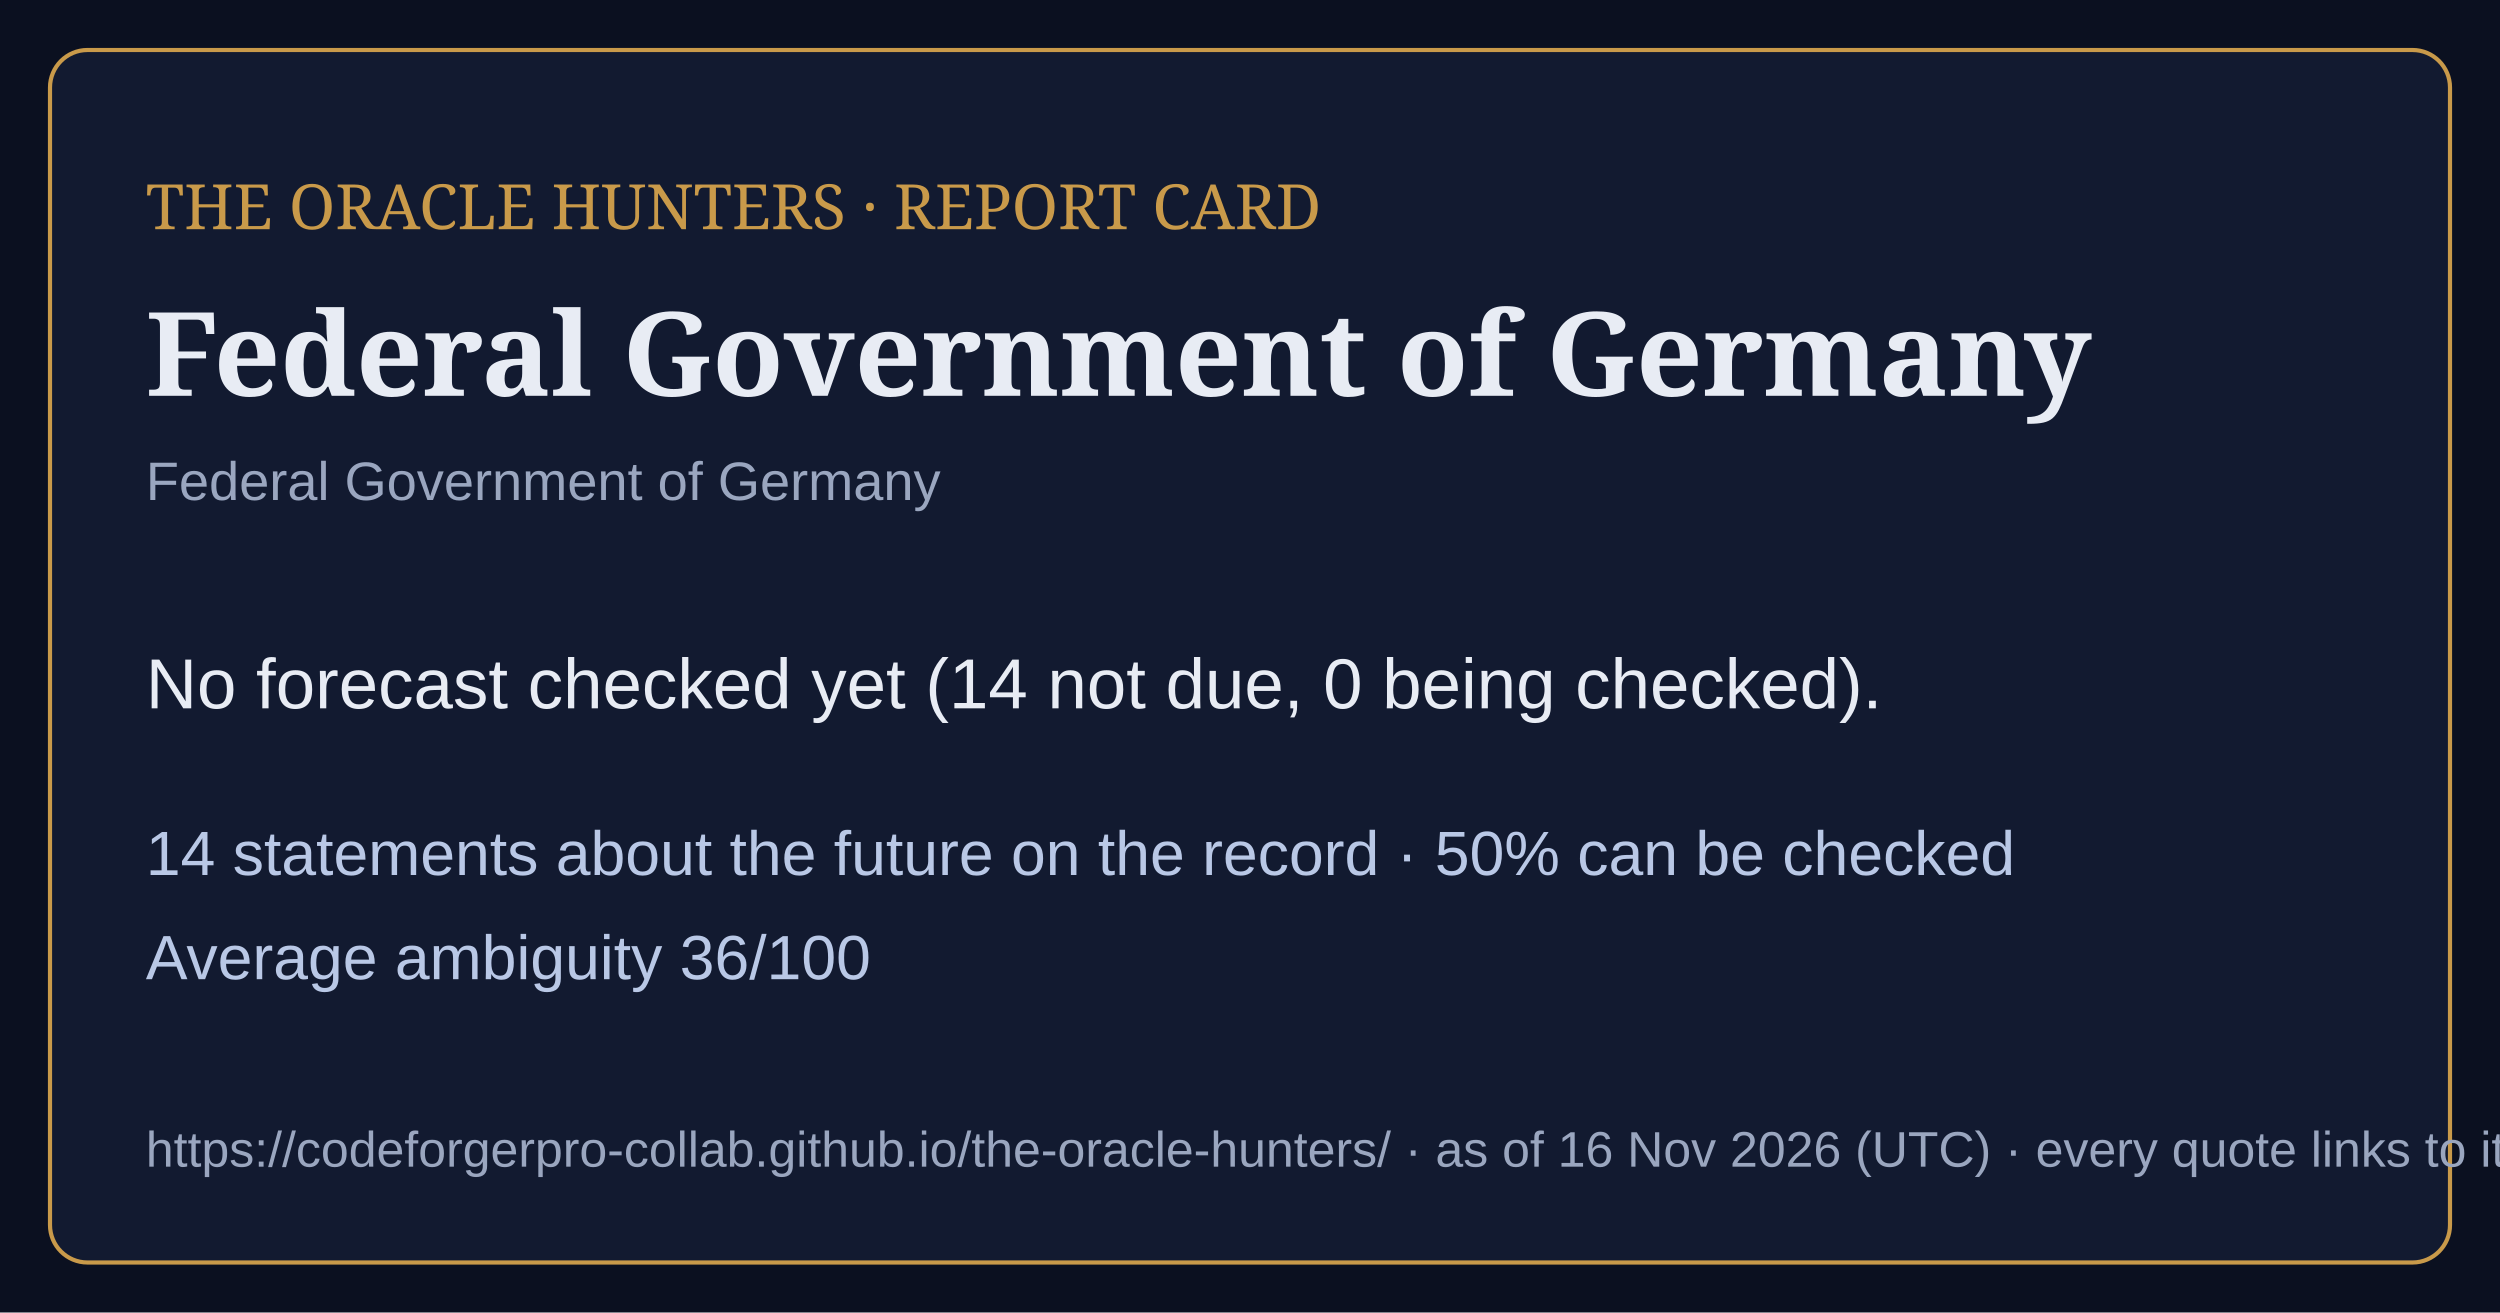
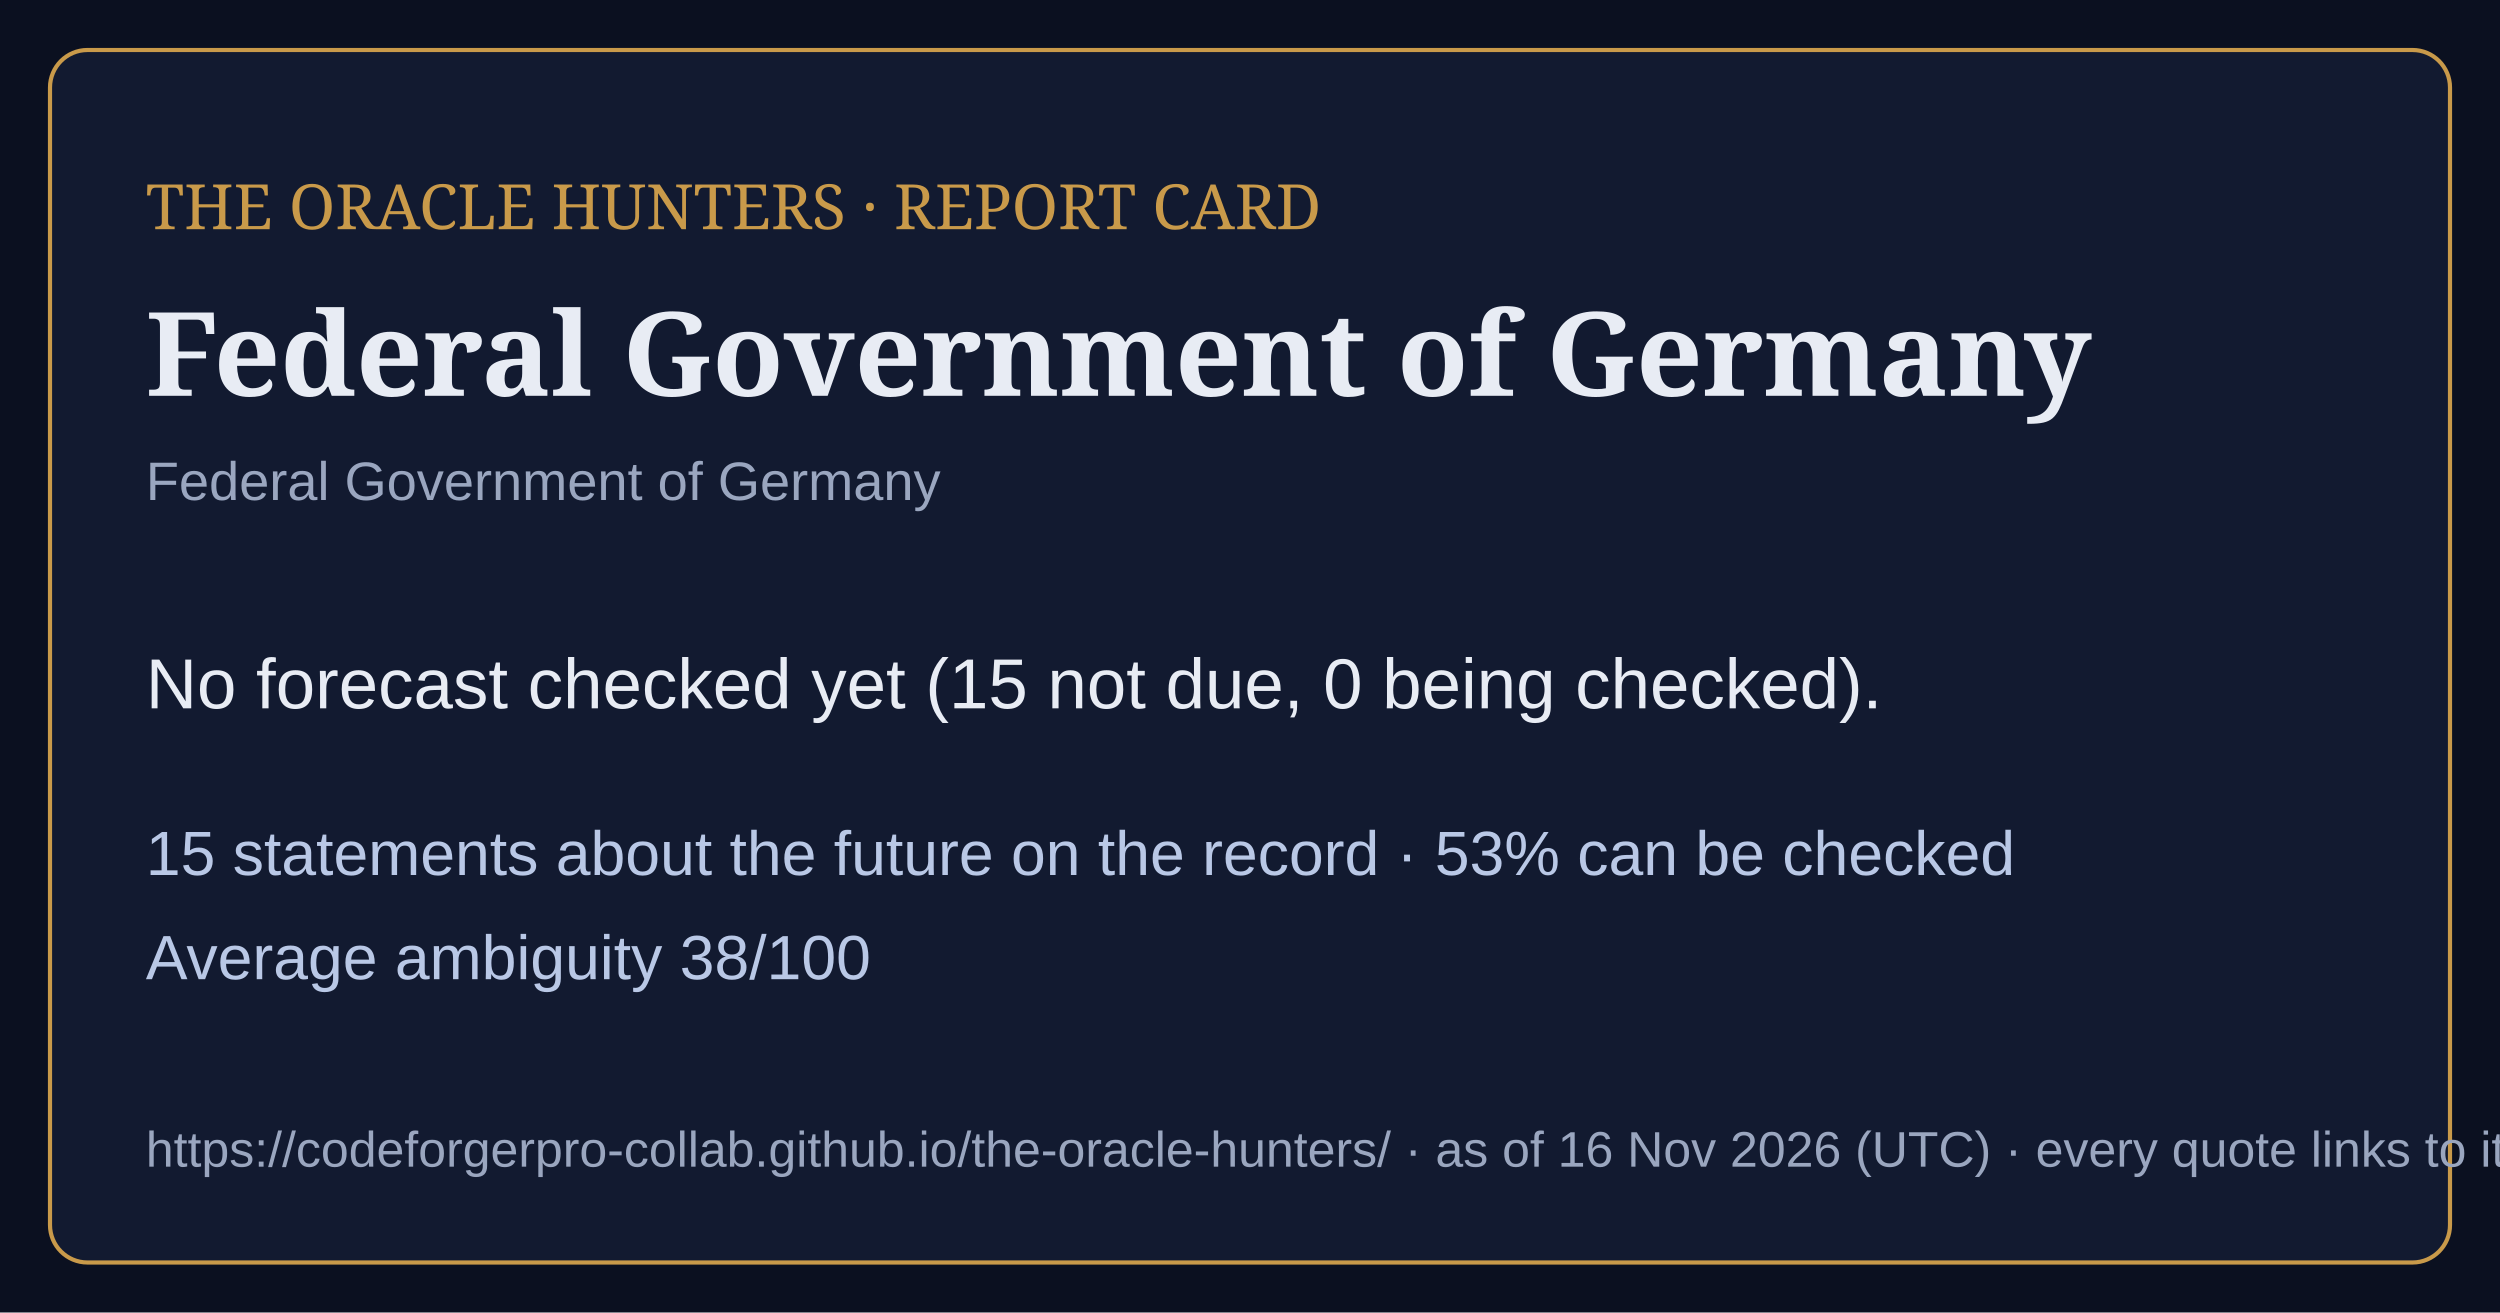
<svg xmlns="http://www.w3.org/2000/svg" viewBox="0 0 1200 630" width="1200" height="630">
  <rect width="1200" height="630" fill="#0b1020" />
  <rect x="24" y="24" width="1152" height="582" rx="18" fill="#121a30" stroke="#c99a4a" stroke-width="2" />
  <text x="70" y="110" font-family="Georgia,serif" font-size="30" fill="#c99a4a">THE ORACLE HUNTERS · REPORT CARD</text>
  <text x="70" y="190" font-family="Georgia,serif" font-size="56" font-weight="bold" fill="#e8ecf4">Federal Government of Germany</text>
  <text x="70" y="240" font-family="Arial,sans-serif" font-size="26" fill="#9aa6bf">Federal Government of Germany</text>
-   <text x="70" y="340" font-family="Arial,sans-serif" font-size="34" fill="#e8ecf4">No forecast checked yet (14 not due, 0 being checked).</text>
-   <text x="70" y="420" font-family="Arial,sans-serif" font-size="30" fill="#b9c8e6">14 statements about the future on the record · 50% can be checked</text>
-   <text x="70" y="470" font-family="Arial,sans-serif" font-size="30" fill="#b9c8e6">Average ambiguity 36/100</text>
+   <text x="70" y="340" font-family="Arial,sans-serif" font-size="34" fill="#e8ecf4">No forecast checked yet (15 not due, 0 being checked).</text>
+   <text x="70" y="420" font-family="Arial,sans-serif" font-size="30" fill="#b9c8e6">15 statements about the future on the record · 53% can be checked</text>
+   <text x="70" y="470" font-family="Arial,sans-serif" font-size="30" fill="#b9c8e6">Average ambiguity 38/100</text>
  <text x="70" y="560" font-family="Arial,sans-serif" font-size="24" fill="#9aa6bf">https://codeforgerpro-collab.github.io/the-oracle-hunters/ · as of 16 Nov 2026 (UTC) · every quote links to its official source</text>
</svg>
